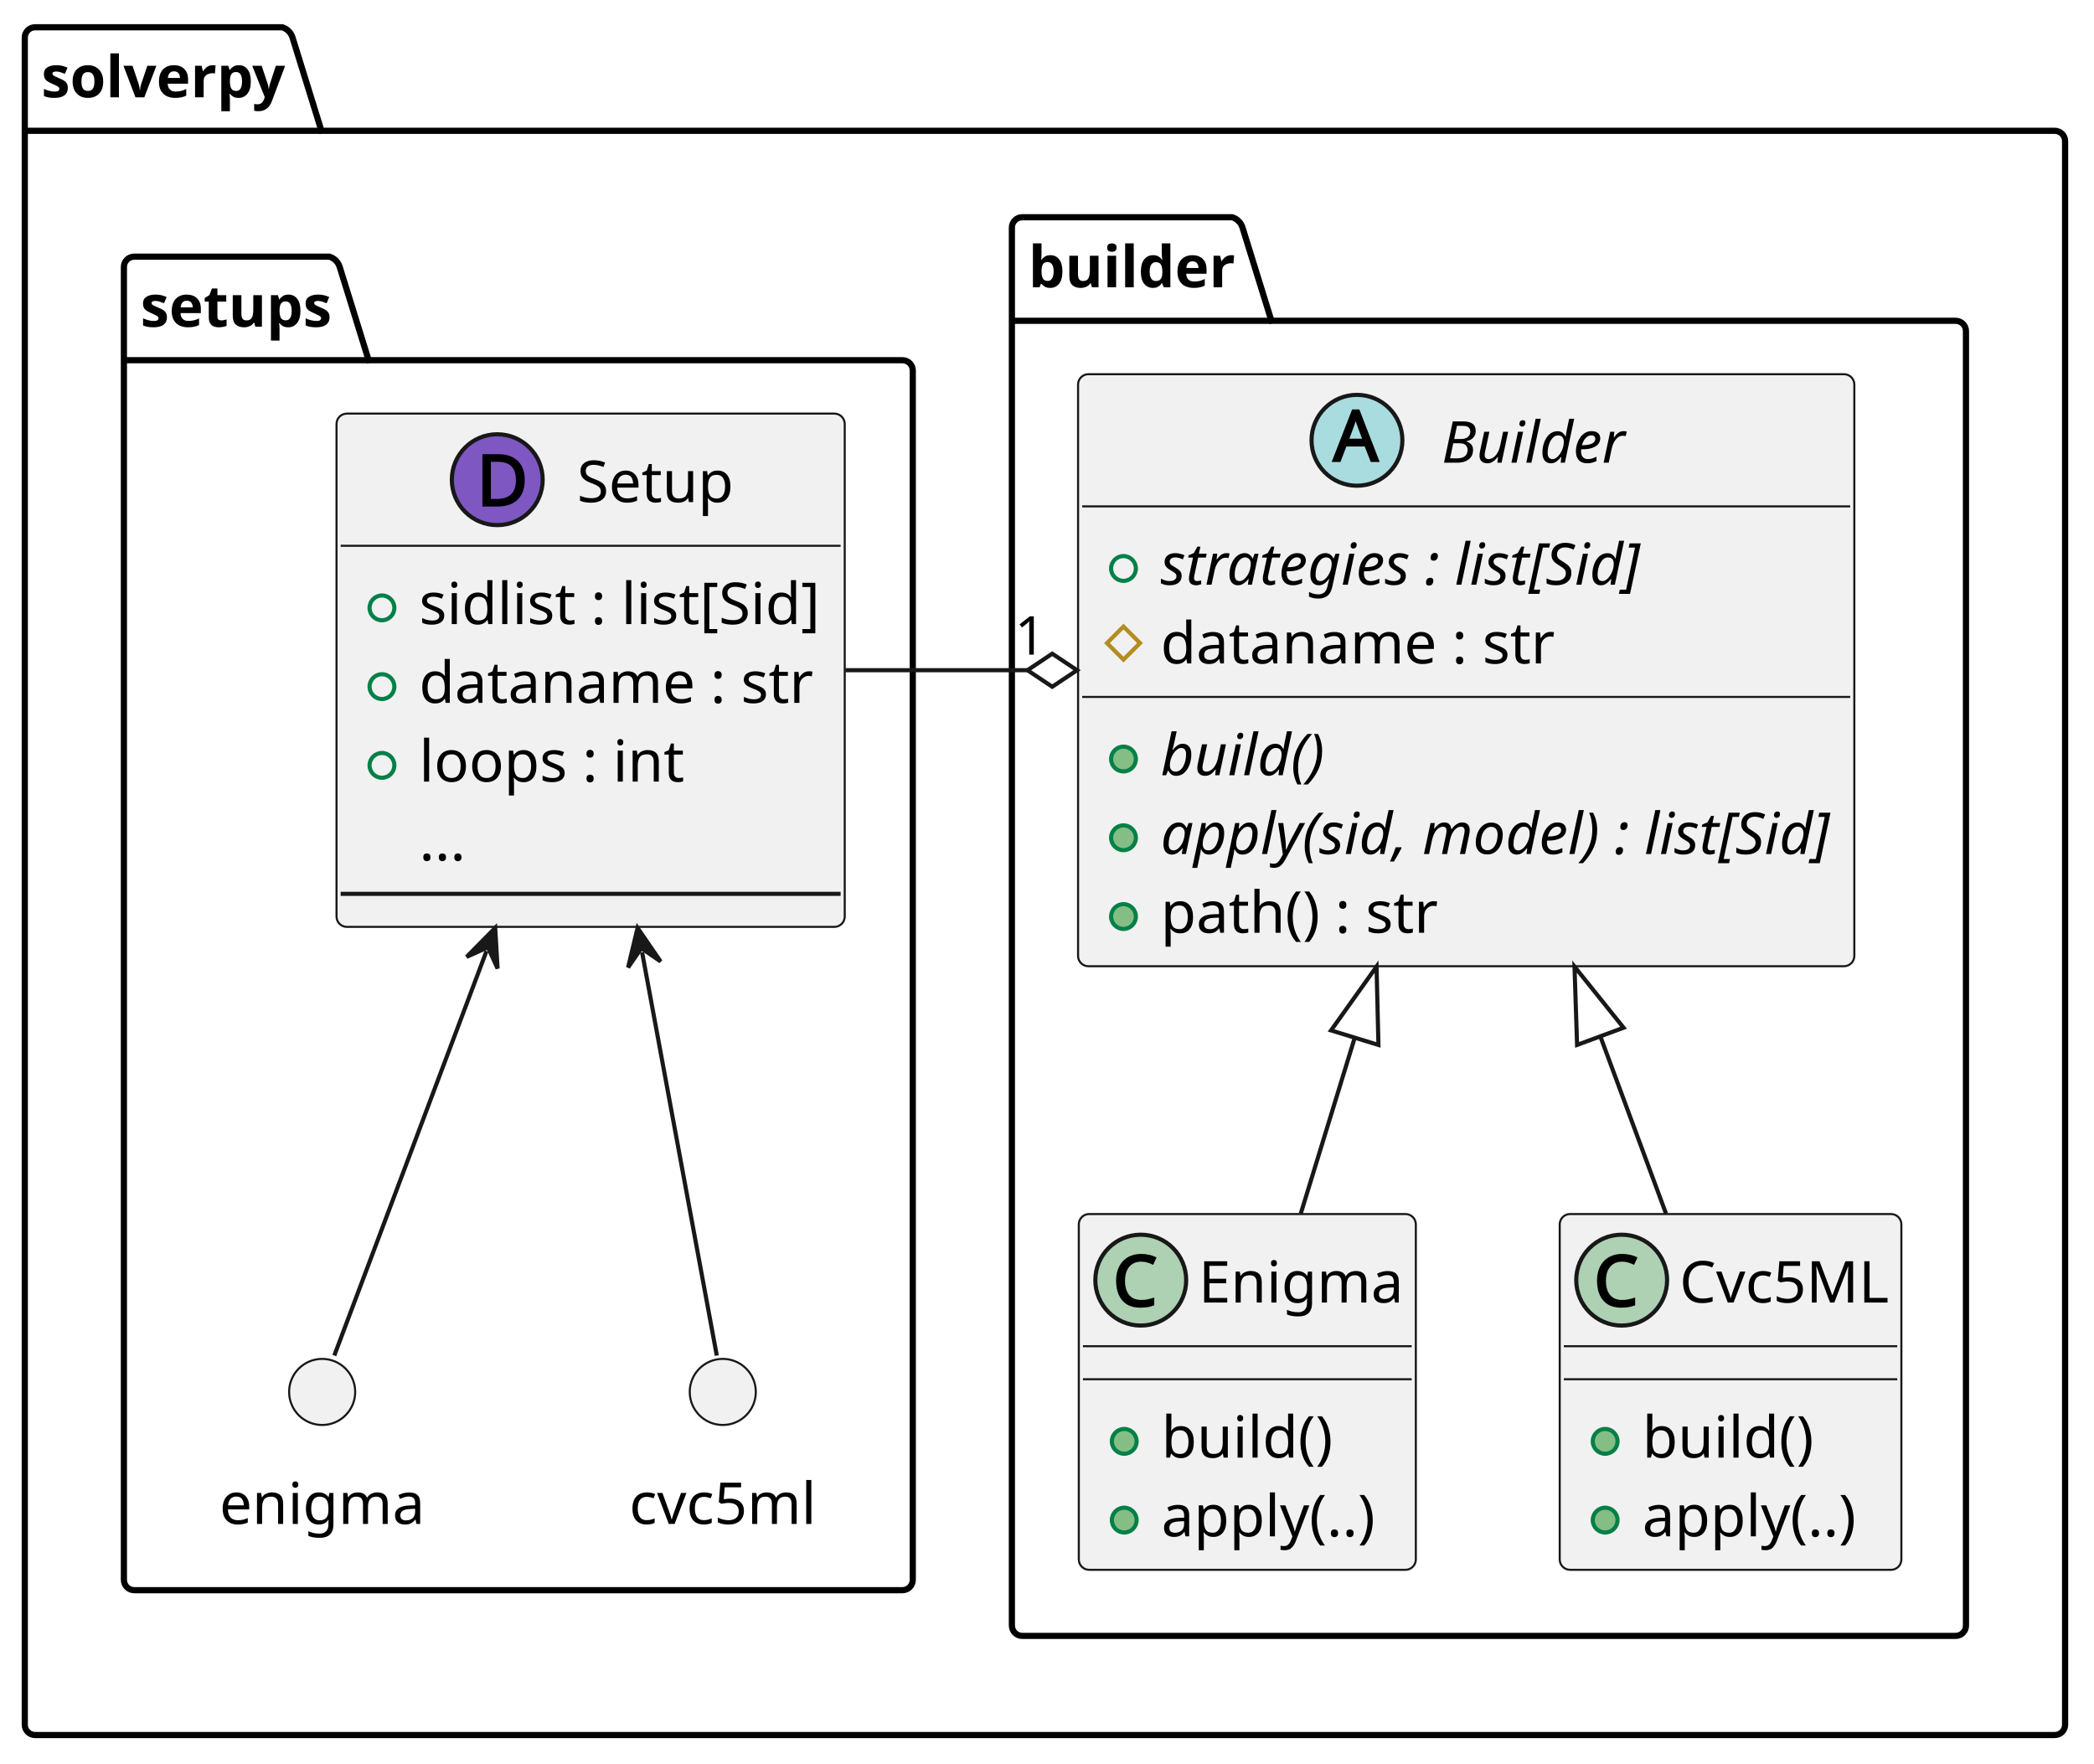
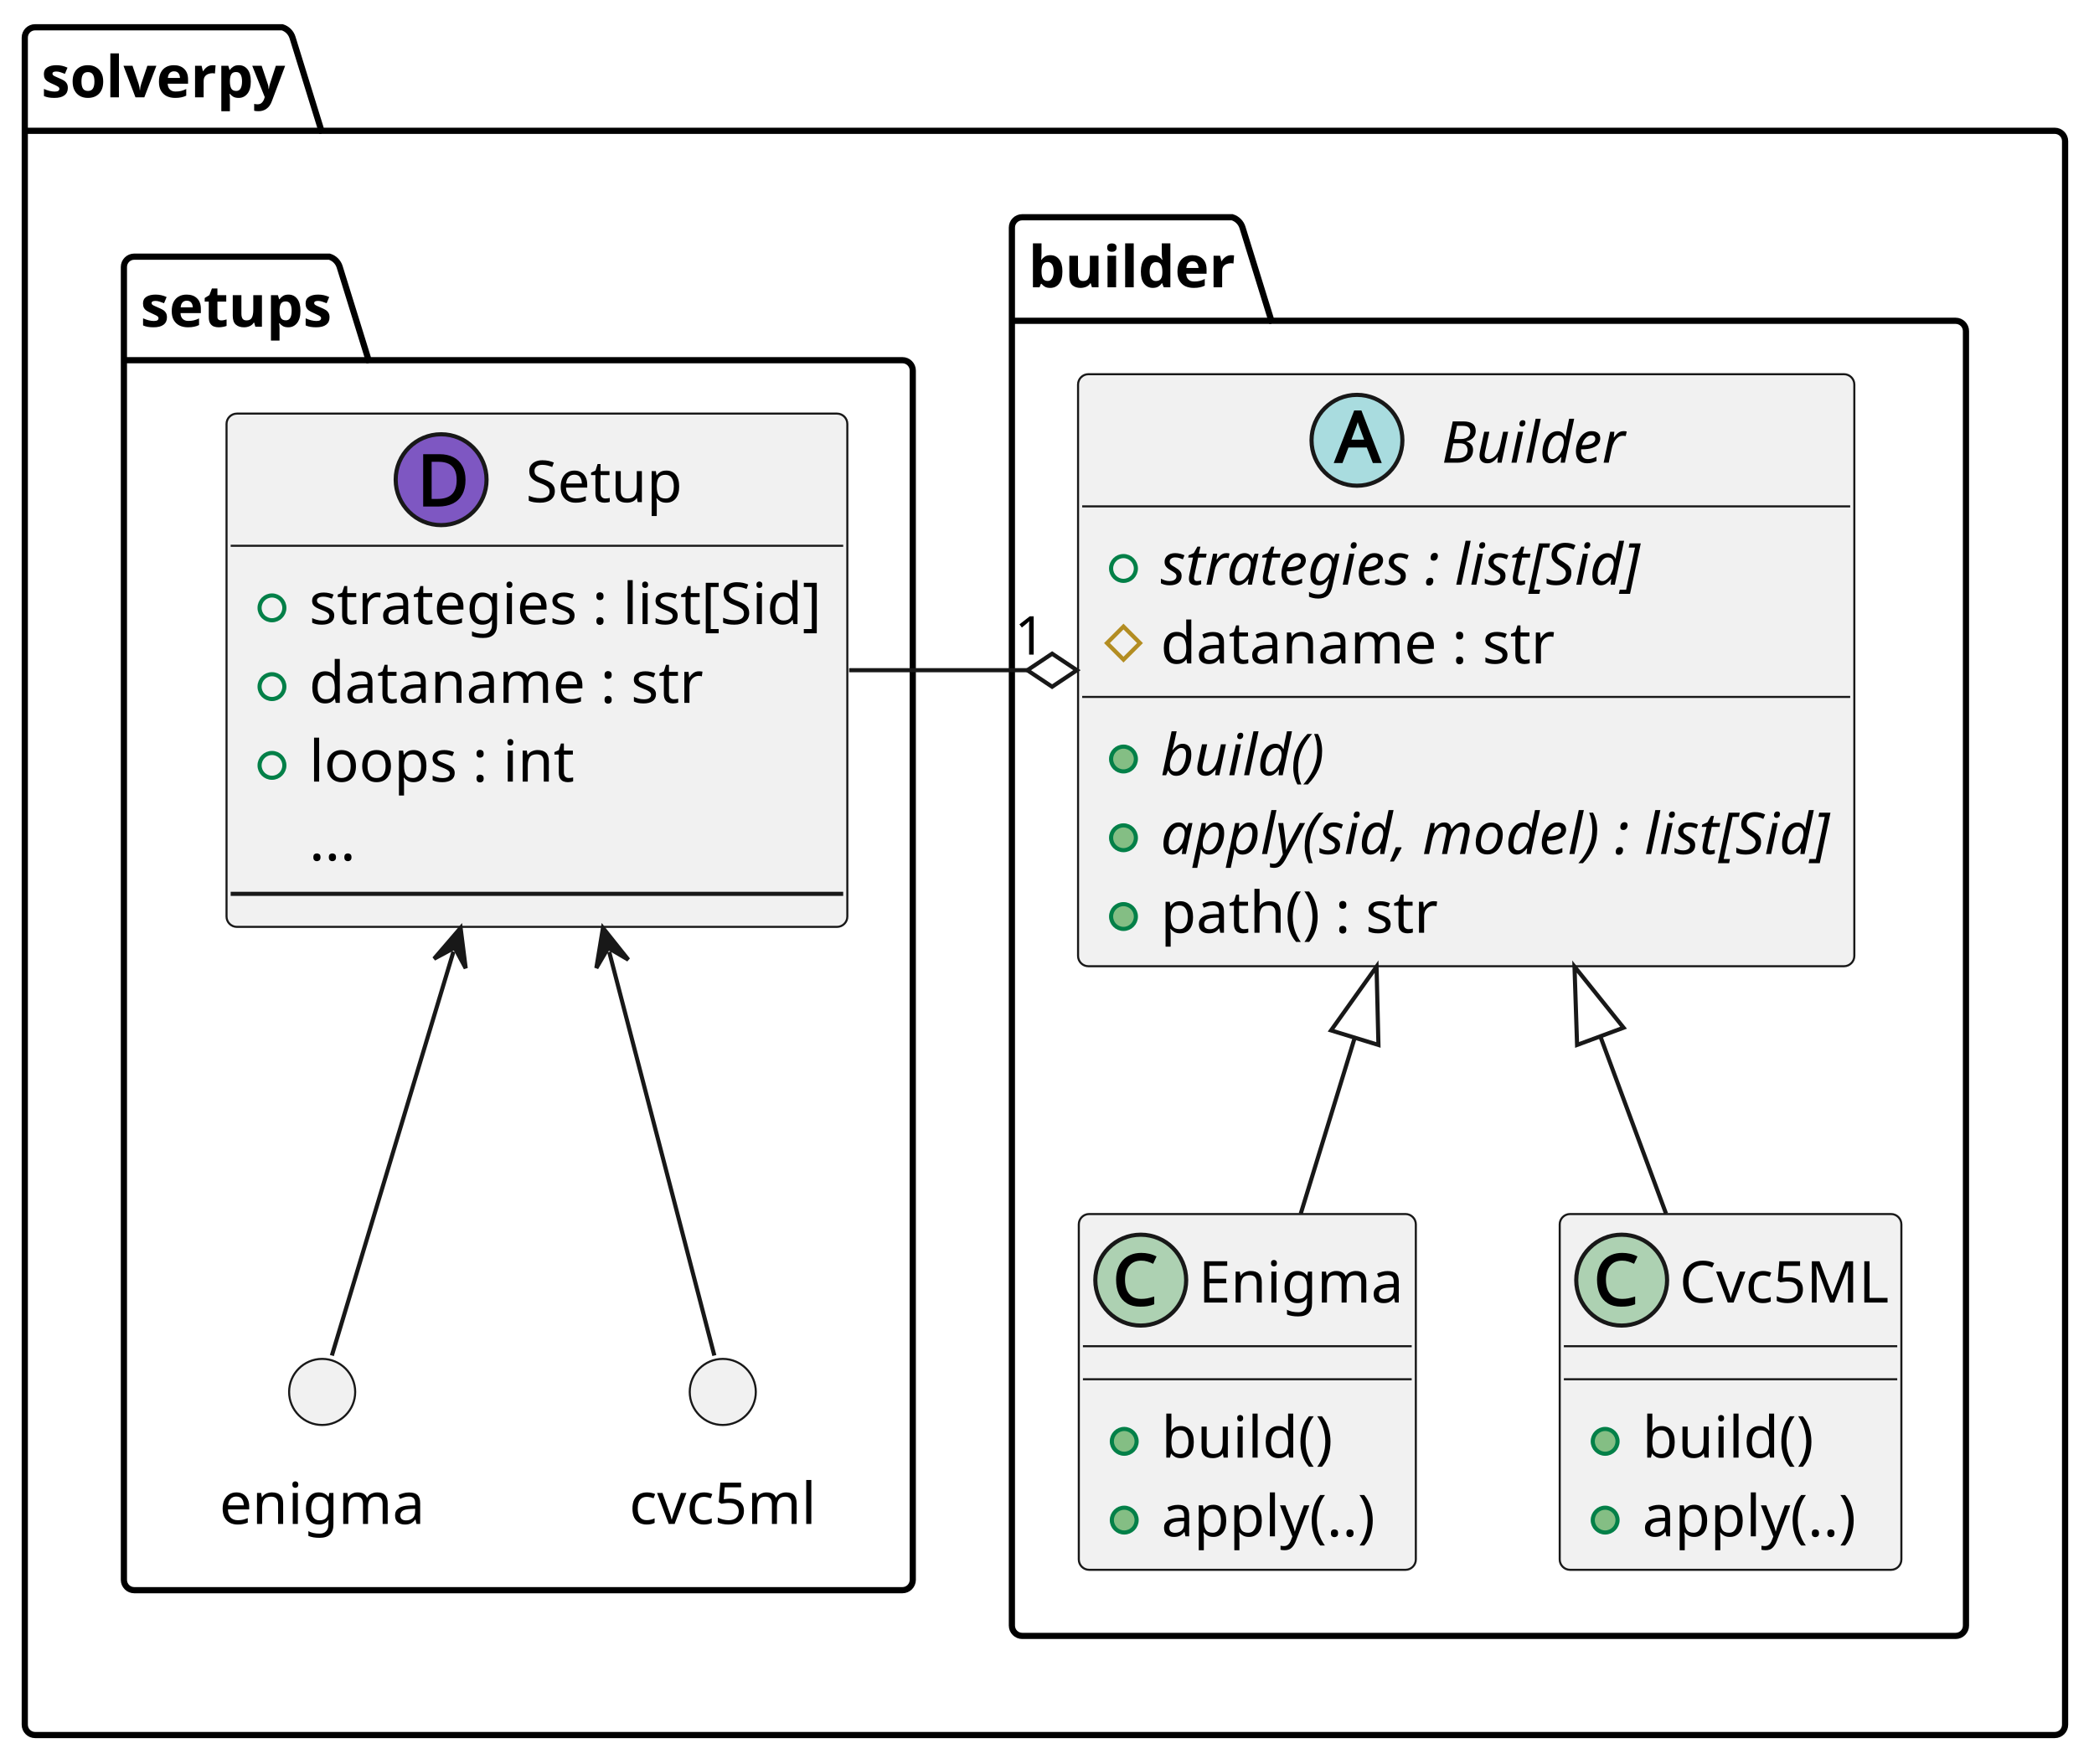
<svg xmlns="http://www.w3.org/2000/svg" contentStyleType="text/css" data-diagram-type="CLASS" height="427px" preserveAspectRatio="none" style="width:507px;height:427px;" version="1.1" viewBox="0 0 507 427" width="507px" zoomAndPan="magnify">
  <defs />
  <g>
-     <g class="cluster" data-entity="solverpy" data-source-line="4" data-uid="ent0003" id="cluster_solverpy">
+     <g class="cluster" data-qualified-name="solverpy" data-source-line="4" id="ent0003">
      <path d="M8.5,6.602 L68.328,6.602 A3.75,3.75 0 0 1 70.828,9.102 L77.828,31.67 L497.5,31.67 A2.5,2.5 0 0 1 500,34.17 L500,417.582 A2.5,2.5 0 0 1 497.5,420.082 L8.5,420.082 A2.5,2.5 0 0 1 6,417.582 L6,9.102 A2.5,2.5 0 0 1 8.5,6.602" fill="none" style="stroke:#000000;stroke-width:1.5;" />
      <line style="stroke:#000000;stroke-width:1.5;" x1="6" x2="77.828" y1="31.67" y2="31.67" />
      <text fill="#000000" font-family="sans-serif" font-size="14" font-weight="bold" lengthAdjust="spacing" textLength="58.828" x="10" y="23.568">solverpy</text>
    </g>
-     <g class="cluster" data-entity="setups" data-source-line="4" data-uid="ent0004" id="cluster_setups">
+     <g class="cluster" data-qualified-name="solverpy.setups" data-source-line="4" id="ent0004">
      <path d="M32.5,62.142 L79.749,62.142 A3.75,3.75 0 0 1 82.249,64.642 L89.249,87.21 L218.5,87.21 A2.5,2.5 0 0 1 221,89.71 L221,382.512 A2.5,2.5 0 0 1 218.5,385.012 L32.5,385.012 A2.5,2.5 0 0 1 30,382.512 L30,64.642 A2.5,2.5 0 0 1 32.5,62.142" fill="none" style="stroke:#000000;stroke-width:1.5;" />
      <line style="stroke:#000000;stroke-width:1.5;" x1="30" x2="89.249" y1="87.21" y2="87.21" />
      <text fill="#000000" font-family="sans-serif" font-size="14" font-weight="bold" lengthAdjust="spacing" textLength="46.249" x="34" y="79.108">setups</text>
    </g>
-     <g class="cluster" data-entity="builder" data-source-line="14" data-uid="ent0008" id="cluster_builder">
+     <g class="cluster" data-qualified-name="solverpy.builder" data-source-line="14" id="ent0008">
      <path d="M247.5,52.602 L298.336,52.602 A3.75,3.75 0 0 1 300.836,55.102 L307.836,77.67 L473.5,77.67 A2.5,2.5 0 0 1 476,80.17 L476,393.582 A2.5,2.5 0 0 1 473.5,396.082 L247.5,396.082 A2.5,2.5 0 0 1 245,393.582 L245,55.102 A2.5,2.5 0 0 1 247.5,52.602" fill="none" style="stroke:#000000;stroke-width:1.5;" />
      <line style="stroke:#000000;stroke-width:1.5;" x1="245" x2="307.836" y1="77.67" y2="77.67" />
      <text fill="#000000" font-family="sans-serif" font-size="14" font-weight="bold" lengthAdjust="spacing" textLength="49.836" x="249" y="69.568">builder</text>
    </g>
-     <g class="entity" data-entity="Setup" data-source-line="4" data-uid="ent0002" id="entity_Setup">
-       <rect fill="#F1F1F1" height="124.272" rx="2.5" ry="2.5" style="stroke:#181818;stroke-width:0.5;" width="123.048" x="81.48" y="100.142" />
-       <ellipse cx="120.397" cy="116.142" fill="#7E57C2" rx="11" ry="11" style="stroke:#181818;stroke-width:1;" />
-       <path d="M127.054,116.189 Q127.054,118.298 126.257,119.751 Q125.46,121.189 123.975,121.923 Q122.507,122.642 120.444,122.642 L116.804,122.642 L116.804,109.97 L120.804,109.97 Q122.694,109.97 124.1,110.689 Q125.507,111.392 126.272,112.783 Q127.054,114.173 127.054,116.189 Z M124.913,116.236 Q124.913,114.689 124.413,113.72 Q123.913,112.751 122.944,112.283 Q121.975,111.814 120.585,111.814 L118.85,111.814 L118.85,120.798 L120.241,120.798 Q122.6,120.798 123.757,119.673 Q124.913,118.533 124.913,116.236 Z " fill="#000000" />
-       <text fill="#000000" font-family="sans-serif" font-size="14" lengthAdjust="spacing" textLength="37.898" x="139.712" y="121.574">Setup</text>
-       <line style="stroke:#181818;stroke-width:0.5;" x1="82.48" x2="203.528" y1="132.142" y2="132.142" />
-       <ellipse cx="92.48" cy="147.176" fill="none" rx="3" ry="3" style="stroke:#038048;stroke-width:1;" />
-       <text fill="#000000" font-family="sans-serif" font-size="14" lengthAdjust="spacing" textLength="97.048" x="101.48" y="151.108">sidlist : list[Sid]</text>
-       <ellipse cx="92.48" cy="166.244" fill="none" rx="3" ry="3" style="stroke:#038048;stroke-width:1;" />
-       <text fill="#000000" font-family="sans-serif" font-size="14" lengthAdjust="spacing" textLength="95.438" x="101.48" y="170.176">dataname : str</text>
-       <ellipse cx="92.48" cy="185.312" fill="none" rx="3" ry="3" style="stroke:#038048;stroke-width:1;" />
-       <text fill="#000000" font-family="sans-serif" font-size="14" lengthAdjust="spacing" textLength="64.218" x="101.48" y="189.244">loops : int</text>
-       <text fill="#000000" font-family="sans-serif" font-size="14" lengthAdjust="spacing" textLength="11.256" x="101.48" y="208.312">...</text>
-       <line style="stroke:#181818;stroke-width:1;" x1="82.48" x2="203.528" y1="216.414" y2="216.414" />
+     <g class="entity" data-qualified-name="solverpy.setups.Setup" data-source-line="4" id="ent0002">
+       <rect fill="#F1F1F1" height="124.272" rx="2.5" ry="2.5" style="stroke:#181818;stroke-width:0.5;" width="150.306" x="54.85" y="100.142" />
+       <ellipse cx="106.804" cy="116.142" fill="#7E57C2" rx="11" ry="11" style="stroke:#181818;stroke-width:1;" />
+       <path d="M112.71,116.189 Q112.71,118.298 111.913,119.751 Q111.116,121.189 109.632,121.923 Q108.163,122.642 106.101,122.642 L102.46,122.642 L102.46,109.97 L106.46,109.97 Q108.351,109.97 109.757,110.689 Q111.163,111.392 111.929,112.783 Q112.71,114.173 112.71,116.189 Z M110.57,116.236 Q110.57,114.689 110.07,113.72 Q109.57,112.751 108.601,112.283 Q107.632,111.814 106.241,111.814 L104.507,111.814 L104.507,120.798 L105.898,120.798 Q108.257,120.798 109.413,119.673 Q110.57,118.533 110.57,116.236 Z " fill="#000000" />
+       <text fill="#000000" font-family="sans-serif" font-size="14" lengthAdjust="spacing" textLength="37.898" x="127.304" y="121.574">Setup</text>
+       <line style="stroke:#181818;stroke-width:0.5;" x1="55.85" x2="204.156" y1="132.142" y2="132.142" />
+       <g data-visibility-modifier="PUBLIC_FIELD">
+         <ellipse cx="65.85" cy="147.176" fill="none" rx="3" ry="3" style="stroke:#038048;stroke-width:1;" />
+       </g>
+       <text fill="#000000" font-family="sans-serif" font-size="14" lengthAdjust="spacing" textLength="124.306" x="74.85" y="151.108">strategies : list[Sid]</text>
+       <g data-visibility-modifier="PUBLIC_FIELD">
+         <ellipse cx="65.85" cy="166.244" fill="none" rx="3" ry="3" style="stroke:#038048;stroke-width:1;" />
+       </g>
+       <text fill="#000000" font-family="sans-serif" font-size="14" lengthAdjust="spacing" textLength="95.438" x="74.85" y="170.176">dataname : str</text>
+       <g data-visibility-modifier="PUBLIC_FIELD">
+         <ellipse cx="65.85" cy="185.312" fill="none" rx="3" ry="3" style="stroke:#038048;stroke-width:1;" />
+       </g>
+       <text fill="#000000" font-family="sans-serif" font-size="14" lengthAdjust="spacing" textLength="64.218" x="74.85" y="189.244">loops : int</text>
+       <text fill="#000000" font-family="sans-serif" font-size="14" lengthAdjust="spacing" textLength="11.256" x="74.85" y="208.312">...</text>
+       <line style="stroke:#181818;stroke-width:1;" x1="55.85" x2="204.156" y1="216.414" y2="216.414" />
    </g>
-     <g class="entity" data-entity="enigma" data-source-line="11" data-uid="ent0005" id="entity_enigma">
+     <g class="entity" data-qualified-name="solverpy.setups.enigma" data-source-line="11" id="ent0005">
      <ellipse cx="78" cy="337.012" fill="#F1F1F1" rx="8" ry="8" style="stroke:#181818;stroke-width:0.5;" />
      <text fill="#000000" font-family="sans-serif" font-size="14" lengthAdjust="spacing" textLength="49.714" x="53.143" y="368.978">enigma</text>
    </g>
-     <g class="entity" data-entity="cvc5ml" data-source-line="12" data-uid="ent0006" id="entity_cvc5ml">
+     <g class="entity" data-qualified-name="solverpy.setups.cvc5ml" data-source-line="12" id="ent0006">
      <ellipse cx="175" cy="337.012" fill="#F1F1F1" rx="8" ry="8" style="stroke:#181818;stroke-width:0.5;" />
      <text fill="#000000" font-family="sans-serif" font-size="14" lengthAdjust="spacing" textLength="45.262" x="152.369" y="368.978">cvc5ml</text>
    </g>
-     <g class="entity" data-entity="Builder" data-source-line="14" data-uid="ent0007" id="entity_Builder">
+     <g class="entity" data-qualified-name="solverpy.builder.Builder" data-source-line="14" id="ent0007">
      <rect fill="#F1F1F1" height="143.34" rx="2.5" ry="2.5" style="stroke:#181818;stroke-width:0.5;" width="187.951" x="261.02" y="90.602" />
      <ellipse cx="328.549" cy="106.602" fill="#A9DCDF" rx="11" ry="11" style="stroke:#181818;stroke-width:1;" />
-       <path d="M331.892,111.852 L330.424,108.102 L325.986,108.102 L324.549,111.852 L322.424,111.852 L327.377,99.133 L329.127,99.133 L334.049,111.852 L331.892,111.852 Z M328.549,102.899 Q328.502,102.743 328.377,102.383 Q328.252,102.024 328.142,101.649 Q328.033,101.258 328.236,101.196 Q328.392,101.383 328.299,101.743 Q328.205,102.086 328.111,102.383 Q328.017,102.665 327.939,102.899 L326.705,106.211 L329.783,106.211 L328.549,102.899 Z " fill="#000000" />
+       <path d="M332.392,112.102 L330.924,108.352 L326.486,108.352 L325.049,112.102 L322.924,112.102 L327.877,99.383 L329.627,99.383 L334.549,112.102 L332.392,112.102 Z M329.049,103.149 Q329.002,102.993 328.877,102.633 Q328.752,102.274 328.642,101.899 Q328.533,101.508 328.736,101.446 Q328.892,101.633 328.799,101.993 Q328.705,102.336 328.611,102.633 Q328.517,102.915 328.439,103.149 L327.205,106.461 L330.283,106.461 L329.049,103.149 Z " fill="#000000" />
      <text fill="#000000" font-family="sans-serif" font-size="14" font-style="italic" lengthAdjust="spacing" textLength="44.394" x="349.049" y="112.034">Builder</text>
      <line style="stroke:#181818;stroke-width:0.5;" x1="262.02" x2="447.971" y1="122.602" y2="122.602" />
-       <ellipse cx="272.02" cy="137.636" fill="none" rx="3" ry="3" style="stroke:#038048;stroke-width:1;" />
+       <g data-visibility-modifier="PUBLIC_FIELD">
+         <ellipse cx="272.02" cy="137.636" fill="none" rx="3" ry="3" style="stroke:#038048;stroke-width:1;" />
+       </g>
      <text fill="#000000" font-family="sans-serif" font-size="14" font-style="italic" lengthAdjust="spacing" textLength="116.297" x="281.02" y="141.568">strategies : list[Sid]</text>
-       <polygon fill="none" points="272.02,151.704,276.02,155.704,272.02,159.704,268.02,155.704" style="stroke:#B38D22;stroke-width:1;" />
+       <g data-visibility-modifier="PROTECTED_FIELD">
+         <polygon fill="none" points="272.02,151.704,276.02,155.704,272.02,159.704,268.02,155.704" style="stroke:#B38D22;stroke-width:1;" />
+       </g>
      <text fill="#000000" font-family="sans-serif" font-size="14" lengthAdjust="spacing" textLength="95.438" x="281.02" y="160.636">dataname : str</text>
      <line style="stroke:#181818;stroke-width:0.5;" x1="262.02" x2="447.971" y1="168.738" y2="168.738" />
-       <ellipse cx="272.02" cy="183.772" fill="#84BE84" rx="3" ry="3" style="stroke:#038048;stroke-width:1;" />
+       <g data-visibility-modifier="PUBLIC_METHOD">
+         <ellipse cx="272.02" cy="183.772" fill="#84BE84" rx="3" ry="3" style="stroke:#038048;stroke-width:1;" />
+       </g>
      <text fill="#000000" font-family="sans-serif" font-size="14" font-style="italic" lengthAdjust="spacing" textLength="39.662" x="281.02" y="187.704">build()</text>
-       <ellipse cx="272.02" cy="202.84" fill="#84BE84" rx="3" ry="3" style="stroke:#038048;stroke-width:1;" />
+       <g data-visibility-modifier="PUBLIC_METHOD">
+         <ellipse cx="272.02" cy="202.84" fill="#84BE84" rx="3" ry="3" style="stroke:#038048;stroke-width:1;" />
+       </g>
      <text fill="#000000" font-family="sans-serif" font-size="14" font-style="italic" lengthAdjust="spacing" textLength="161.951" x="281.02" y="206.772">apply(sid, model) : list[Sid]</text>
-       <ellipse cx="272.02" cy="221.908" fill="#84BE84" rx="3" ry="3" style="stroke:#038048;stroke-width:1;" />
+       <g data-visibility-modifier="PUBLIC_METHOD">
+         <ellipse cx="272.02" cy="221.908" fill="#84BE84" rx="3" ry="3" style="stroke:#038048;stroke-width:1;" />
+       </g>
      <text fill="#000000" font-family="sans-serif" font-size="14" lengthAdjust="spacing" textLength="67.144" x="281.02" y="225.84">path() : str</text>
    </g>
-     <g class="entity" data-entity="Enigma" data-source-line="22" data-uid="ent0009" id="entity_Enigma">
+     <g class="entity" data-qualified-name="solverpy.builder.Enigma" data-source-line="22" id="ent0009">
      <rect fill="#F1F1F1" height="86.136" rx="2.5" ry="2.5" style="stroke:#181818;stroke-width:0.5;" width="81.602" x="261.2" y="293.942" />
      <ellipse cx="276.2" cy="309.942" fill="#ADD1B2" rx="11" ry="11" style="stroke:#181818;stroke-width:1;" />
-       <path d="M276.309,305.473 Q275.387,305.473 274.653,305.786 Q273.934,306.098 273.434,306.692 Q272.934,307.27 272.653,308.145 Q272.387,309.02 272.387,310.114 Q272.387,311.551 272.825,312.598 Q273.278,313.645 274.122,314.192 Q274.981,314.739 276.294,314.739 Q277.075,314.739 277.762,314.614 Q278.466,314.473 279.466,314.161 L279.466,316.036 Q278.606,316.364 277.841,316.489 Q277.091,316.614 276.075,316.614 Q274.153,316.614 272.841,315.817 Q271.544,315.005 270.887,313.536 Q270.231,312.051 270.231,310.083 Q270.231,308.661 270.622,307.489 Q271.028,306.301 271.809,305.426 Q272.591,304.551 273.731,304.083 Q274.872,303.598 276.341,303.598 Q277.294,303.598 278.184,303.801 Q279.091,303.989 280.028,304.458 L279.2,306.239 Q278.419,305.864 277.762,305.676 Q277.106,305.473 276.309,305.473 Z " fill="#000000" />
+       <path d="M276.309,305.223 Q275.387,305.223 274.653,305.536 Q273.934,305.848 273.434,306.442 Q272.934,307.02 272.653,307.895 Q272.387,308.77 272.387,309.864 Q272.387,311.301 272.825,312.348 Q273.278,313.395 274.122,313.942 Q274.981,314.489 276.294,314.489 Q277.075,314.489 277.762,314.364 Q278.466,314.223 279.466,313.911 L279.466,315.786 Q278.606,316.114 277.841,316.239 Q277.091,316.364 276.075,316.364 Q274.153,316.364 272.841,315.567 Q271.544,314.755 270.887,313.286 Q270.231,311.801 270.231,309.833 Q270.231,308.411 270.622,307.239 Q271.028,306.051 271.809,305.176 Q272.591,304.301 273.731,303.833 Q274.872,303.348 276.341,303.348 Q277.294,303.348 278.184,303.551 Q279.091,303.739 280.028,304.208 L279.2,305.989 Q278.419,305.614 277.762,305.426 Q277.106,305.223 276.309,305.223 Z " fill="#000000" />
      <text fill="#000000" font-family="sans-serif" font-size="14" lengthAdjust="spacing" textLength="49.602" x="290.2" y="315.374">Enigma</text>
      <line style="stroke:#181818;stroke-width:0.5;" x1="262.2" x2="341.802" y1="325.942" y2="325.942" />
      <line style="stroke:#181818;stroke-width:0.5;" x1="262.2" x2="341.802" y1="333.942" y2="333.942" />
-       <ellipse cx="272.2" cy="348.976" fill="#84BE84" rx="3" ry="3" style="stroke:#038048;stroke-width:1;" />
+       <g data-visibility-modifier="PUBLIC_METHOD">
+         <ellipse cx="272.2" cy="348.976" fill="#84BE84" rx="3" ry="3" style="stroke:#038048;stroke-width:1;" />
+       </g>
      <text fill="#000000" font-family="sans-serif" font-size="14" lengthAdjust="spacing" textLength="41.496" x="281.2" y="352.908">build()</text>
-       <ellipse cx="272.2" cy="368.044" fill="#84BE84" rx="3" ry="3" style="stroke:#038048;stroke-width:1;" />
+       <g data-visibility-modifier="PUBLIC_METHOD">
+         <ellipse cx="272.2" cy="368.044" fill="#84BE84" rx="3" ry="3" style="stroke:#038048;stroke-width:1;" />
+       </g>
      <text fill="#000000" font-family="sans-serif" font-size="14" lengthAdjust="spacing" textLength="51.73" x="281.2" y="371.976">apply(..)</text>
    </g>
-     <g class="entity" data-entity="Cvc5ML" data-source-line="27" data-uid="ent0011" id="entity_Cvc5ML">
+     <g class="entity" data-qualified-name="solverpy.builder.Cvc5ML" data-source-line="27" id="ent0011">
      <rect fill="#F1F1F1" height="86.136" rx="2.5" ry="2.5" style="stroke:#181818;stroke-width:0.5;" width="82.722" x="377.64" y="293.942" />
      <ellipse cx="392.64" cy="309.942" fill="#ADD1B2" rx="11" ry="11" style="stroke:#181818;stroke-width:1;" />
-       <path d="M392.749,305.473 Q391.827,305.473 391.093,305.786 Q390.374,306.098 389.874,306.692 Q389.374,307.27 389.093,308.145 Q388.827,309.02 388.827,310.114 Q388.827,311.551 389.265,312.598 Q389.718,313.645 390.562,314.192 Q391.421,314.739 392.734,314.739 Q393.515,314.739 394.202,314.614 Q394.906,314.473 395.906,314.161 L395.906,316.036 Q395.046,316.364 394.281,316.489 Q393.531,316.614 392.515,316.614 Q390.593,316.614 389.281,315.817 Q387.984,315.005 387.327,313.536 Q386.671,312.051 386.671,310.083 Q386.671,308.661 387.062,307.489 Q387.468,306.301 388.249,305.426 Q389.031,304.551 390.171,304.083 Q391.312,303.598 392.781,303.598 Q393.734,303.598 394.624,303.801 Q395.531,303.989 396.468,304.458 L395.64,306.239 Q394.859,305.864 394.202,305.676 Q393.546,305.473 392.749,305.473 Z " fill="#000000" />
+       <path d="M392.749,305.223 Q391.827,305.223 391.093,305.536 Q390.374,305.848 389.874,306.442 Q389.374,307.02 389.093,307.895 Q388.827,308.77 388.827,309.864 Q388.827,311.301 389.265,312.348 Q389.718,313.395 390.562,313.942 Q391.421,314.489 392.734,314.489 Q393.515,314.489 394.202,314.364 Q394.906,314.223 395.906,313.911 L395.906,315.786 Q395.046,316.114 394.281,316.239 Q393.531,316.364 392.515,316.364 Q390.593,316.364 389.281,315.567 Q387.984,314.755 387.327,313.286 Q386.671,311.801 386.671,309.833 Q386.671,308.411 387.062,307.239 Q387.468,306.051 388.249,305.176 Q389.031,304.301 390.171,303.833 Q391.312,303.348 392.781,303.348 Q393.734,303.348 394.624,303.551 Q395.531,303.739 396.468,304.208 L395.64,305.989 Q394.859,305.614 394.202,305.426 Q393.546,305.223 392.749,305.223 Z " fill="#000000" />
      <text fill="#000000" font-family="sans-serif" font-size="14" lengthAdjust="spacing" textLength="50.722" x="406.64" y="315.374">Cvc5ML</text>
      <line style="stroke:#181818;stroke-width:0.5;" x1="378.64" x2="459.362" y1="325.942" y2="325.942" />
      <line style="stroke:#181818;stroke-width:0.5;" x1="378.64" x2="459.362" y1="333.942" y2="333.942" />
-       <ellipse cx="388.64" cy="348.976" fill="#84BE84" rx="3" ry="3" style="stroke:#038048;stroke-width:1;" />
+       <g data-visibility-modifier="PUBLIC_METHOD">
+         <ellipse cx="388.64" cy="348.976" fill="#84BE84" rx="3" ry="3" style="stroke:#038048;stroke-width:1;" />
+       </g>
      <text fill="#000000" font-family="sans-serif" font-size="14" lengthAdjust="spacing" textLength="41.496" x="397.64" y="352.908">build()</text>
-       <ellipse cx="388.64" cy="368.044" fill="#84BE84" rx="3" ry="3" style="stroke:#038048;stroke-width:1;" />
+       <g data-visibility-modifier="PUBLIC_METHOD">
+         <ellipse cx="388.64" cy="368.044" fill="#84BE84" rx="3" ry="3" style="stroke:#038048;stroke-width:1;" />
+       </g>
      <text fill="#000000" font-family="sans-serif" font-size="14" lengthAdjust="spacing" textLength="51.73" x="397.64" y="371.976">apply(..)</text>
    </g>
-     <g class="link" data-entity-1="Builder" data-entity-2="Enigma" data-source-line="23" data-uid="lnk10" id="link_Builder_Enigma">
+     <g class="link" data-entity-1="ent0007" data-entity-2="ent0009" data-link-type="extension" data-source-line="23" id="lnk10">
      <path d="M328.011,251.241 C321.781,271.551 320.46,275.852 314.94,293.842" fill="none" id="Builder-backto-Enigma" style="stroke:#181818;stroke-width:1;" />
      <polygon fill="none" points="333.29,234.032,322.275,249.481,333.748,253,333.29,234.032" style="stroke:#181818;stroke-width:1;" />
    </g>
-     <g class="link" data-entity-1="Builder" data-entity-2="Cvc5ML" data-source-line="28" data-uid="lnk12" id="link_Builder_Cvc5ML">
+     <g class="link" data-entity-1="ent0007" data-entity-2="ent0011" data-link-type="extension" data-source-line="28" id="lnk12">
      <path d="M387.47,250.912 C394.99,271.222 396.71,275.852 403.38,293.842" fill="none" id="Builder-backto-Cvc5ML" style="stroke:#181818;stroke-width:1;" />
      <polygon fill="none" points="381.22,234.032,381.843,252.995,393.097,248.829,381.22,234.032" style="stroke:#181818;stroke-width:1;" />
    </g>
-     <g class="link" data-entity-1="Setup" data-entity-2="enigma" data-source-line="32" data-uid="lnk13" id="link_Setup_enigma">
-       <path codeLine="32" d="M117.787,230.278 C103.117,269.257 87.77,310.062 80.94,328.202" fill="none" id="Setup-backto-enigma" style="stroke:#181818;stroke-width:1;" />
-       <polygon fill="#181818" points="119.9,224.662,112.986,231.676,118.139,229.342,120.474,234.494,119.9,224.662" style="stroke:#181818;stroke-width:1;" />
+     <g class="link" data-entity-1="ent0002" data-entity-2="ent0005" data-link-type="dependency" data-source-line="32" id="lnk13">
+       <path codeLine="32" d="M109.791,230.407 C98.061,269.387 85.81,310.062 80.35,328.202" fill="none" id="Setup-backto-enigma" style="stroke:#181818;stroke-width:1;" />
+       <polygon fill="#181818" points="111.52,224.662,105.096,232.128,110.079,229.45,112.757,234.433,111.52,224.662" style="stroke:#181818;stroke-width:1;" />
    </g>
-     <g class="link" data-entity-1="Setup" data-entity-2="cvc5ml" data-source-line="33" data-uid="lnk14" id="link_Setup_cvc5ml">
-       <path codeLine="33" d="M155.463,230.562 C162.683,269.542 170.19,310.062 173.55,328.202" fill="none" id="Setup-backto-cvc5ml" style="stroke:#181818;stroke-width:1;" />
-       <polygon fill="#181818" points="154.37,224.662,152.076,234.24,155.281,229.578,159.942,232.783,154.37,224.662" style="stroke:#181818;stroke-width:1;" />
+     <g class="link" data-entity-1="ent0002" data-entity-2="ent0006" data-link-type="dependency" data-source-line="33" id="lnk14">
+       <path codeLine="33" d="M147.503,230.468 C157.663,269.448 168.24,310.062 172.96,328.202" fill="none" id="Setup-backto-cvc5ml" style="stroke:#181818;stroke-width:1;" />
+       <polygon fill="#181818" points="145.99,224.662,144.389,234.38,147.251,229.5,152.131,232.362,145.99,224.662" style="stroke:#181818;stroke-width:1;" />
    </g>
-     <g class="link" data-entity-1="Setup" data-entity-2="Builder" data-source-line="35" data-uid="lnk16" id="link_Setup_Builder">
-       <path codeLine="35" d="M204.7,162.272 C223.39,162.272 230.08,162.272 248.77,162.272" fill="none" id="Setup-to-Builder" style="stroke:#181818;stroke-width:1;" />
-       <polygon fill="none" points="260.77,162.272,254.77,158.272,248.77,162.272,254.77,166.272,260.77,162.272" style="stroke:#181818;stroke-width:1;" />
-       <text fill="#000000" font-family="sans-serif" font-size="13" lengthAdjust="spacing" textLength="7.436" x="245.695" y="158.494">1</text>
+     <g class="link" data-entity-1="ent0002" data-entity-2="ent0007" data-link-type="aggregation" data-source-line="35" id="lnk16">
+       <path codeLine="35" d="M205.59,162.272 C223.97,162.272 230.36,162.272 248.74,162.272" fill="none" id="Setup-to-Builder" style="stroke:#181818;stroke-width:1;" />
+       <polygon fill="none" points="260.74,162.272,254.74,158.272,248.74,162.272,254.74,166.272,260.74,162.272" style="stroke:#181818;stroke-width:1;" />
+       <text fill="#000000" font-family="sans-serif" font-size="13" lengthAdjust="spacing" textLength="7.436" x="245.663" y="158.494">1</text>
    </g>
  </g>
</svg>
